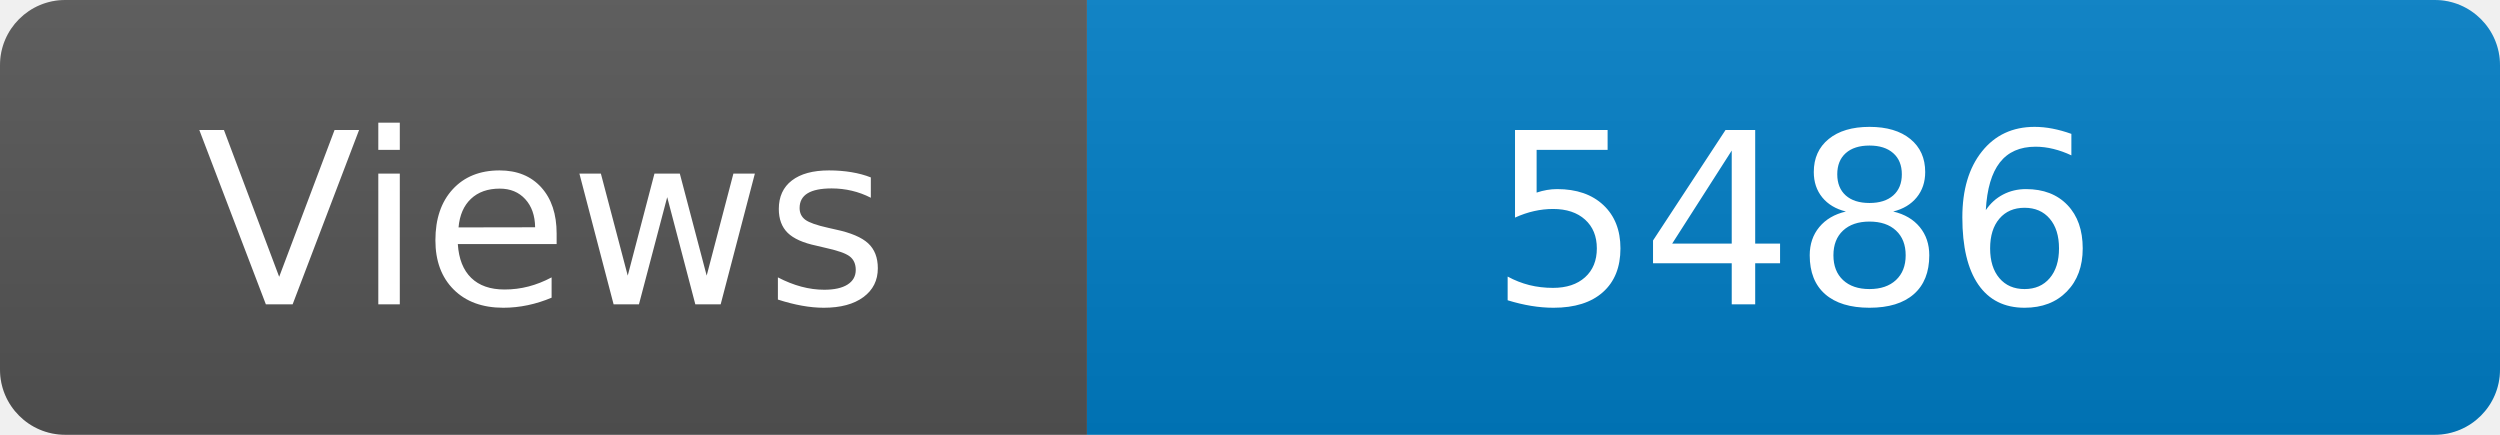
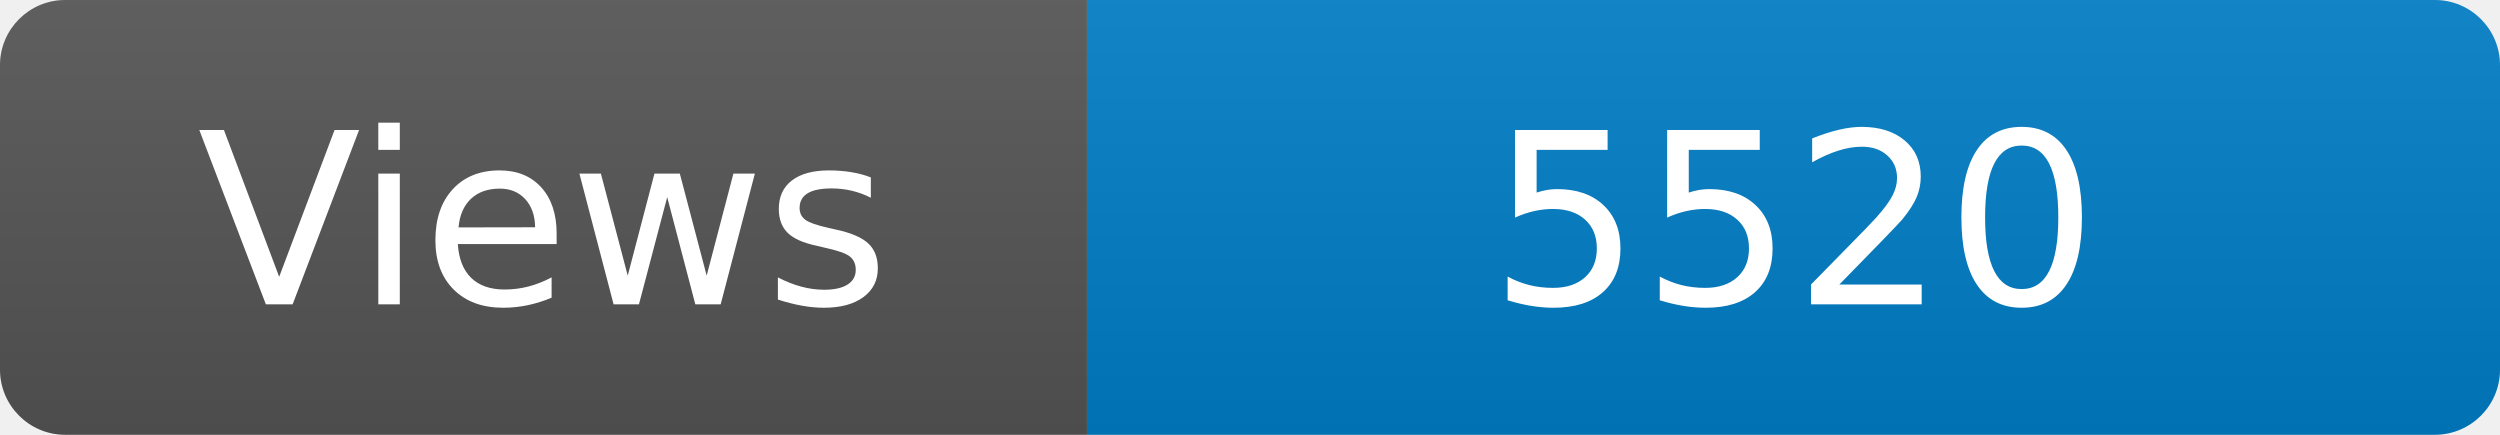
<svg xmlns="http://www.w3.org/2000/svg" width="115" height="20" role="img" aria-label="Maintained?: yes">
  <linearGradient id="s" x2="0" y2="100%">
    <stop offset="0" stop-color="#bbb" stop-opacity=".1" />
    <stop offset="1" stop-opacity=".1" />
  </linearGradient>
  <clipPath id="r">
    <rect width="115" height="20" rx="3" fill="#fff" />
  </clipPath>
  <g clip-path="url(#r)">
    <rect width="50" height="20" fill="#555" />
    <rect x="50" width="160" height="20" fill="#007ec6" />
    <rect width="115" height="20" fill="url(#s)" />
  </g>
  <g fill="#fff" text-anchor="middle" font-family="Verdana,Geneva,DejaVu Sans,sans-serif" font-size="110">
    <text x="250" y="140" transform="scale(.1)" fill="#fff">Views</text>
-     <text x="825" y="140" transform="scale(.1)" fill="#fff">5486</text>
+     <text x="825" y="140" transform="scale(.1)" fill="#fff">5520</text>
  </g>
</svg>
